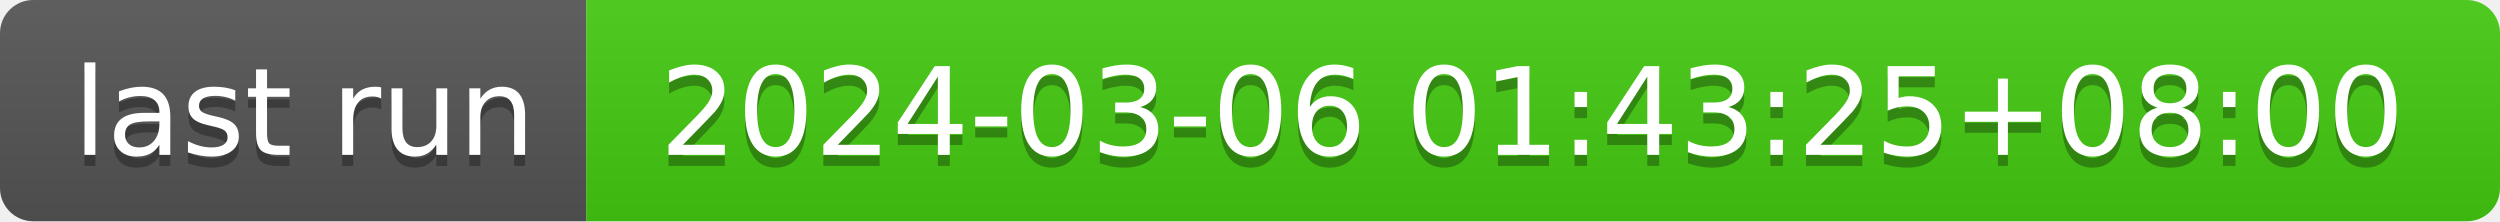
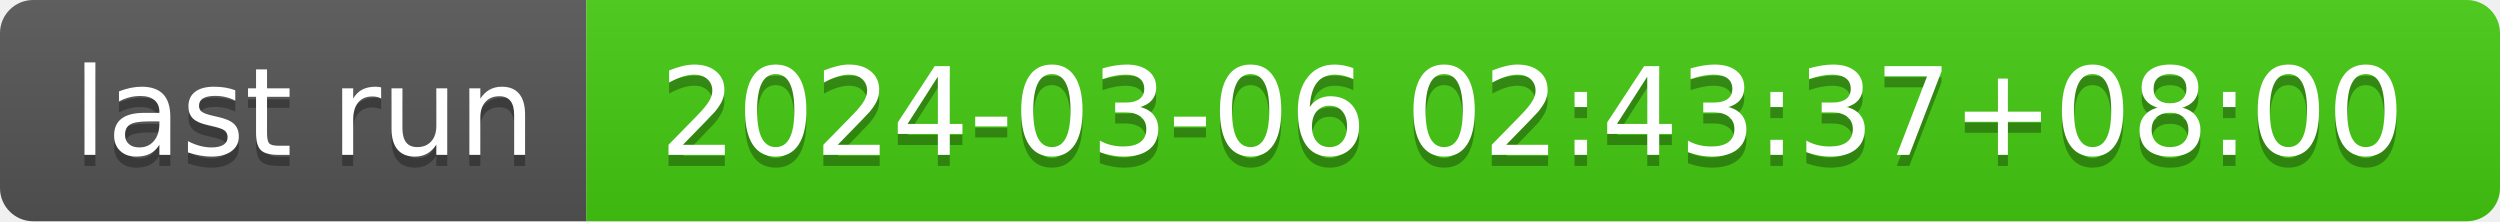
- <svg xmlns="http://www.w3.org/2000/svg" width="226" height="20" role="img" aria-label="last run: 2024-03-06 01:43:25+08:00">
+ <svg xmlns="http://www.w3.org/2000/svg" width="226" height="20" role="img" aria-label="last run: 2024-03-06 02:43:37+08:00">
  <linearGradient id="s" x2="0" y2="100%">
    <stop offset="0" stop-color="#bbb" stop-opacity=".1" />
    <stop offset="1" stop-opacity=".1" />
  </linearGradient>
  <clipPath id="r">
    <rect width="226" height="20" rx="3" fill="#fff" />
  </clipPath>
  <g clip-path="url(#r)">
    <rect width="53" height="20" fill="#555" />
    <rect x="53" width="173" height="20" fill="#4c1" />
    <rect width="226" height="20" fill="url(#s)" />
  </g>
  <g fill="#fff" text-anchor="middle" font-family="Verdana,Geneva,DejaVu Sans,sans-serif" text-rendering="geometricPrecision" font-size="110">
    <text aria-hidden="true" x="275" y="150" fill="#010101" fill-opacity=".3" transform="scale(.1)" textLength="430">last run</text>
    <text x="275" y="140" transform="scale(.1)" fill="#fff" textLength="430">last run</text>
-     <text aria-hidden="true" x="1385" y="150" fill="#010101" fill-opacity=".3" transform="scale(.1)" textLength="1630">2024-03-06 01:43:25+08:00</text>
-     <text x="1385" y="140" transform="scale(.1)" fill="#fff" textLength="1630">2024-03-06 01:43:25+08:00</text>
+     <text aria-hidden="true" x="1385" y="150" fill="#010101" fill-opacity=".3" transform="scale(.1)" textLength="1630">2024-03-06 02:43:37+08:00</text>
+     <text x="1385" y="140" transform="scale(.1)" fill="#fff" textLength="1630">2024-03-06 02:43:37+08:00</text>
  </g>
</svg>
